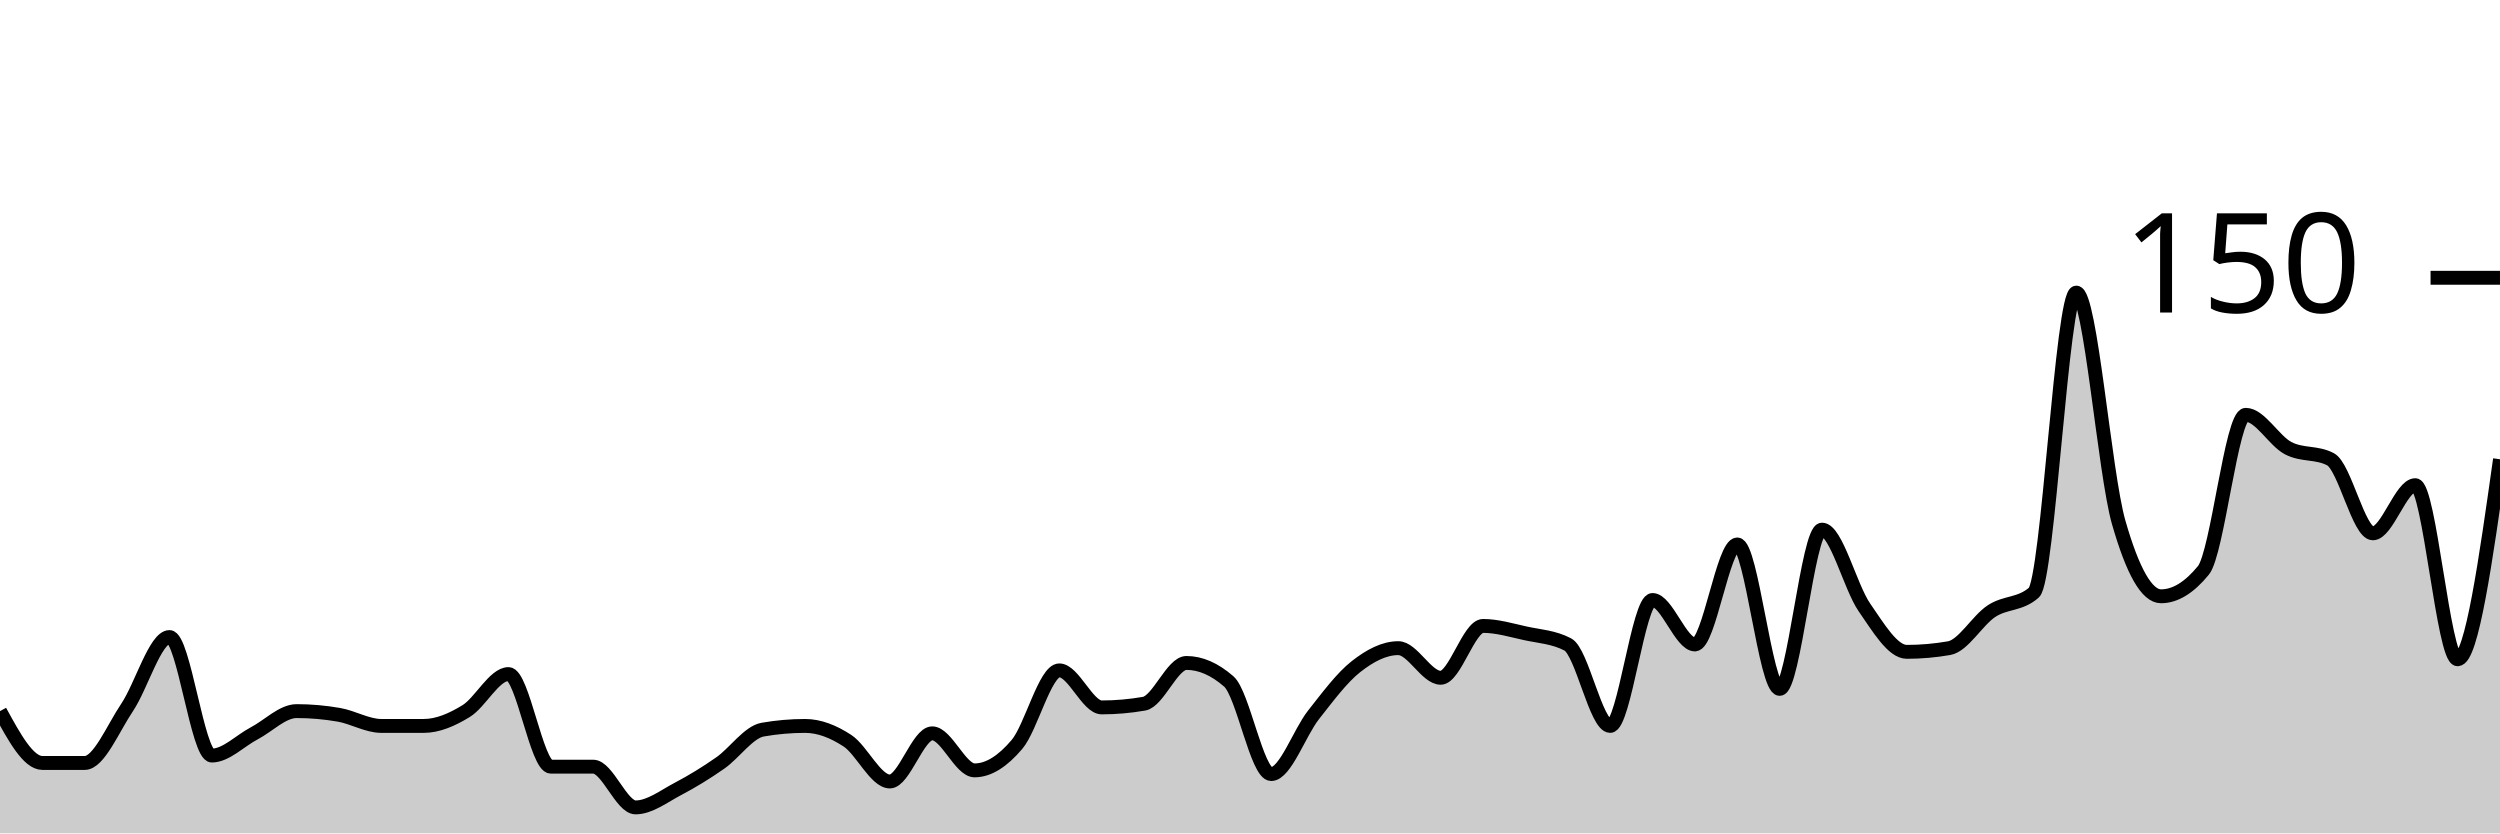
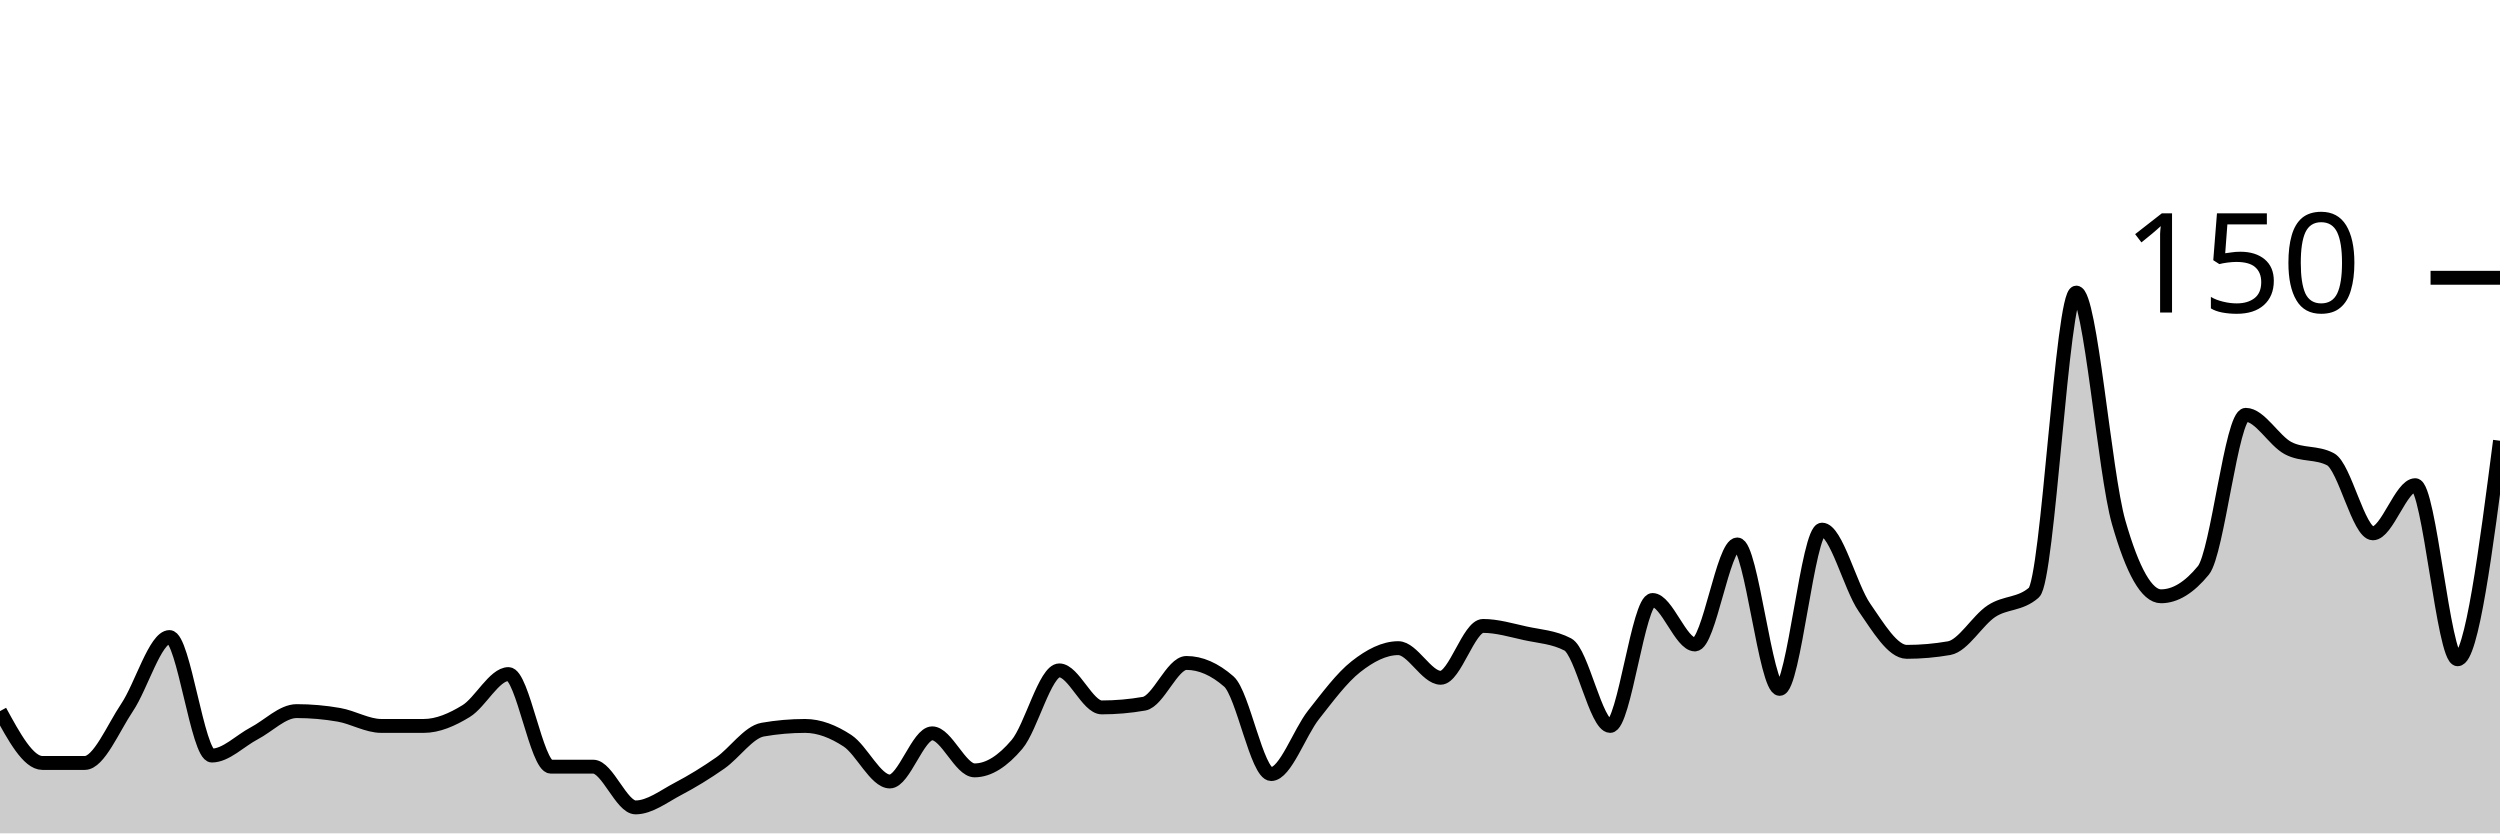
<svg xmlns="http://www.w3.org/2000/svg" viewBox="0 0 180 60">
  <g transform="translate(0,20)">
-     <path class="area" fill="rgba(0, 0, 0, 0.2)" d="M0,31.2C1.017,33.067,2.034,34.933,3.051,34.933C4.068,34.933,5.085,34.933,6.102,34.933C7.119,34.933,8.136,32.444,9.153,30.933C10.169,29.422,11.186,25.867,12.203,25.867C13.22,25.867,14.237,34.4,15.254,34.4C16.271,34.4,17.288,33.333,18.305,32.8C19.322,32.267,20.339,31.2,21.356,31.2C22.373,31.2,23.39,31.289,24.407,31.467C25.424,31.644,26.441,32.267,27.458,32.267C28.475,32.267,29.492,32.267,30.508,32.267C31.525,32.267,32.542,31.822,33.559,31.2C34.576,30.578,35.593,28.533,36.61,28.533C37.627,28.533,38.644,35.2,39.661,35.2C40.678,35.2,41.695,35.2,42.712,35.2C43.729,35.2,44.746,38.133,45.763,38.133C46.78,38.133,47.797,37.333,48.814,36.8C49.831,36.267,50.847,35.644,51.864,34.933C52.881,34.222,53.898,32.711,54.915,32.533C55.932,32.356,56.949,32.267,57.966,32.267C58.983,32.267,60,32.667,61.017,33.333C62.034,34,63.051,36.267,64.068,36.267C65.085,36.267,66.102,32.8,67.119,32.8C68.136,32.8,69.153,35.467,70.169,35.467C71.186,35.467,72.203,34.8,73.22,33.6C74.237,32.4,75.254,28.267,76.271,28.267C77.288,28.267,78.305,30.933,79.322,30.933C80.339,30.933,81.356,30.844,82.373,30.667C83.39,30.489,84.407,27.733,85.424,27.733C86.441,27.733,87.458,28.178,88.475,29.067C89.492,29.956,90.508,35.733,91.525,35.733C92.542,35.733,93.559,32.756,94.576,31.467C95.593,30.178,96.61,28.8,97.627,28C98.644,27.2,99.661,26.667,100.678,26.667C101.695,26.667,102.712,28.8,103.729,28.8C104.746,28.8,105.763,25.067,106.78,25.067C107.797,25.067,108.814,25.378,109.831,25.6C110.847,25.822,111.864,25.867,112.881,26.4C113.898,26.933,114.915,32.267,115.932,32.267C116.949,32.267,117.966,23.2,118.983,23.2C120,23.2,121.017,26.4,122.034,26.4C123.051,26.4,124.068,19.2,125.085,19.2C126.102,19.2,127.119,29.6,128.136,29.6C129.153,29.6,130.169,18.133,131.186,18.133C132.203,18.133,133.22,22.267,134.237,23.733C135.254,25.2,136.271,26.933,137.288,26.933C138.305,26.933,139.322,26.844,140.339,26.667C141.356,26.489,142.373,24.667,143.39,24C144.407,23.333,145.424,23.556,146.441,22.667C147.458,21.778,148.475,1.067,149.492,1.067C150.508,1.067,151.525,14.044,152.542,17.6C153.559,21.156,154.576,22.933,155.593,22.933C156.61,22.933,157.627,22.311,158.644,21.067C159.661,19.822,160.678,9.867,161.695,9.867C162.712,9.867,163.729,11.733,164.746,12.267C165.763,12.8,166.78,12.533,167.797,13.067C168.814,13.6,169.831,18.4,170.847,18.4C171.864,18.4,172.881,14.933,173.898,14.933C174.915,14.933,175.932,27.467,176.949,27.467C177.966,27.467,178.983,20.267,180,13.067L180,40C178.983,40,177.966,40,176.949,40C175.932,40,174.915,40,173.898,40C172.881,40,171.864,40,170.847,40C169.831,40,168.814,40,167.797,40C166.78,40,165.763,40,164.746,40C163.729,40,162.712,40,161.695,40C160.678,40,159.661,40,158.644,40C157.627,40,156.61,40,155.593,40C154.576,40,153.559,40,152.542,40C151.525,40,150.508,40,149.492,40C148.475,40,147.458,40,146.441,40C145.424,40,144.407,40,143.39,40C142.373,40,141.356,40,140.339,40C139.322,40,138.305,40,137.288,40C136.271,40,135.254,40,134.237,40C133.22,40,132.203,40,131.186,40C130.169,40,129.153,40,128.136,40C127.119,40,126.102,40,125.085,40C124.068,40,123.051,40,122.034,40C121.017,40,120,40,118.983,40C117.966,40,116.949,40,115.932,40C114.915,40,113.898,40,112.881,40C111.864,40,110.847,40,109.831,40C108.814,40,107.797,40,106.78,40C105.763,40,104.746,40,103.729,40C102.712,40,101.695,40,100.678,40C99.661,40,98.644,40,97.627,40C96.61,40,95.593,40,94.576,40C93.559,40,92.542,40,91.525,40C90.508,40,89.492,40,88.475,40C87.458,40,86.441,40,85.424,40C84.407,40,83.39,40,82.373,40C81.356,40,80.339,40,79.322,40C78.305,40,77.288,40,76.271,40C75.254,40,74.237,40,73.22,40C72.203,40,71.186,40,70.169,40C69.153,40,68.136,40,67.119,40C66.102,40,65.085,40,64.068,40C63.051,40,62.034,40,61.017,40C60,40,58.983,40,57.966,40C56.949,40,55.932,40,54.915,40C53.898,40,52.881,40,51.864,40C50.847,40,49.831,40,48.814,40C47.797,40,46.78,40,45.763,40C44.746,40,43.729,40,42.712,40C41.695,40,40.678,40,39.661,40C38.644,40,37.627,40,36.61,40C35.593,40,34.576,40,33.559,40C32.542,40,31.525,40,30.508,40C29.492,40,28.475,40,27.458,40C26.441,40,25.424,40,24.407,40C23.39,40,22.373,40,21.356,40C20.339,40,19.322,40,18.305,40C17.288,40,16.271,40,15.254,40C14.237,40,13.22,40,12.203,40C11.186,40,10.169,40,9.153,40C8.136,40,7.119,40,6.102,40C5.085,40,4.068,40,3.051,40C2.034,40,1.017,40,0,40Z" />
-     <path class="line" stroke="black" fill="none" d="M0,31.2C1.017,33.067,2.034,34.933,3.051,34.933C4.068,34.933,5.085,34.933,6.102,34.933C7.119,34.933,8.136,32.444,9.153,30.933C10.169,29.422,11.186,25.867,12.203,25.867C13.22,25.867,14.237,34.4,15.254,34.4C16.271,34.4,17.288,33.333,18.305,32.8C19.322,32.267,20.339,31.2,21.356,31.2C22.373,31.2,23.39,31.289,24.407,31.467C25.424,31.644,26.441,32.267,27.458,32.267C28.475,32.267,29.492,32.267,30.508,32.267C31.525,32.267,32.542,31.822,33.559,31.2C34.576,30.578,35.593,28.533,36.61,28.533C37.627,28.533,38.644,35.2,39.661,35.2C40.678,35.2,41.695,35.2,42.712,35.2C43.729,35.2,44.746,38.133,45.763,38.133C46.78,38.133,47.797,37.333,48.814,36.8C49.831,36.267,50.847,35.644,51.864,34.933C52.881,34.222,53.898,32.711,54.915,32.533C55.932,32.356,56.949,32.267,57.966,32.267C58.983,32.267,60,32.667,61.017,33.333C62.034,34,63.051,36.267,64.068,36.267C65.085,36.267,66.102,32.8,67.119,32.8C68.136,32.8,69.153,35.467,70.169,35.467C71.186,35.467,72.203,34.8,73.22,33.6C74.237,32.4,75.254,28.267,76.271,28.267C77.288,28.267,78.305,30.933,79.322,30.933C80.339,30.933,81.356,30.844,82.373,30.667C83.39,30.489,84.407,27.733,85.424,27.733C86.441,27.733,87.458,28.178,88.475,29.067C89.492,29.956,90.508,35.733,91.525,35.733C92.542,35.733,93.559,32.756,94.576,31.467C95.593,30.178,96.61,28.8,97.627,28C98.644,27.2,99.661,26.667,100.678,26.667C101.695,26.667,102.712,28.8,103.729,28.8C104.746,28.8,105.763,25.067,106.78,25.067C107.797,25.067,108.814,25.378,109.831,25.6C110.847,25.822,111.864,25.867,112.881,26.4C113.898,26.933,114.915,32.267,115.932,32.267C116.949,32.267,117.966,23.2,118.983,23.2C120,23.2,121.017,26.4,122.034,26.4C123.051,26.4,124.068,19.2,125.085,19.2C126.102,19.2,127.119,29.6,128.136,29.6C129.153,29.6,130.169,18.133,131.186,18.133C132.203,18.133,133.22,22.267,134.237,23.733C135.254,25.2,136.271,26.933,137.288,26.933C138.305,26.933,139.322,26.844,140.339,26.667C141.356,26.489,142.373,24.667,143.39,24C144.407,23.333,145.424,23.556,146.441,22.667C147.458,21.778,148.475,1.067,149.492,1.067C150.508,1.067,151.525,14.044,152.542,17.6C153.559,21.156,154.576,22.933,155.593,22.933C156.61,22.933,157.627,22.311,158.644,21.067C159.661,19.822,160.678,9.867,161.695,9.867C162.712,9.867,163.729,11.733,164.746,12.267C165.763,12.8,166.78,12.533,167.797,13.067C168.814,13.6,169.831,18.4,170.847,18.4C171.864,18.4,172.881,14.933,173.898,14.933C174.915,14.933,175.932,27.467,176.949,27.467C177.966,27.467,178.983,20.267,180,13.067" />
+     <path class="area" fill="rgba(0, 0, 0, 0.2)" d="M0,31.2C1.017,33.067,2.034,34.933,3.051,34.933C4.068,34.933,5.085,34.933,6.102,34.933C7.119,34.933,8.136,32.444,9.153,30.933C10.169,29.422,11.186,25.867,12.203,25.867C13.22,25.867,14.237,34.4,15.254,34.4C16.271,34.4,17.288,33.333,18.305,32.8C19.322,32.267,20.339,31.2,21.356,31.2C22.373,31.2,23.39,31.289,24.407,31.467C25.424,31.644,26.441,32.267,27.458,32.267C28.475,32.267,29.492,32.267,30.508,32.267C31.525,32.267,32.542,31.822,33.559,31.2C34.576,30.578,35.593,28.533,36.61,28.533C37.627,28.533,38.644,35.2,39.661,35.2C40.678,35.2,41.695,35.2,42.712,35.2C43.729,35.2,44.746,38.133,45.763,38.133C46.78,38.133,47.797,37.333,48.814,36.8C49.831,36.267,50.847,35.644,51.864,34.933C52.881,34.222,53.898,32.711,54.915,32.533C55.932,32.356,56.949,32.267,57.966,32.267C58.983,32.267,60,32.667,61.017,33.333C62.034,34,63.051,36.267,64.068,36.267C65.085,36.267,66.102,32.8,67.119,32.8C68.136,32.8,69.153,35.467,70.169,35.467C71.186,35.467,72.203,34.8,73.22,33.6C74.237,32.4,75.254,28.267,76.271,28.267C77.288,28.267,78.305,30.933,79.322,30.933C80.339,30.933,81.356,30.844,82.373,30.667C83.39,30.489,84.407,27.733,85.424,27.733C86.441,27.733,87.458,28.178,88.475,29.067C89.492,29.956,90.508,35.733,91.525,35.733C92.542,35.733,93.559,32.756,94.576,31.467C95.593,30.178,96.61,28.8,97.627,28C98.644,27.2,99.661,26.667,100.678,26.667C101.695,26.667,102.712,28.8,103.729,28.8C104.746,28.8,105.763,25.067,106.78,25.067C107.797,25.067,108.814,25.378,109.831,25.6C110.847,25.822,111.864,25.867,112.881,26.4C113.898,26.933,114.915,32.267,115.932,32.267C116.949,32.267,117.966,23.2,118.983,23.2C120,23.2,121.017,26.4,122.034,26.4C123.051,26.4,124.068,19.2,125.085,19.2C126.102,19.2,127.119,29.6,128.136,29.6C129.153,29.6,130.169,18.133,131.186,18.133C132.203,18.133,133.22,22.267,134.237,23.733C135.254,25.2,136.271,26.933,137.288,26.933C138.305,26.933,139.322,26.844,140.339,26.667C141.356,26.489,142.373,24.667,143.39,24C144.407,23.333,145.424,23.556,146.441,22.667C147.458,21.778,148.475,1.067,149.492,1.067C150.508,1.067,151.525,14.044,152.542,17.6C153.559,21.156,154.576,22.933,155.593,22.933C156.61,22.933,157.627,22.311,158.644,21.067C159.661,19.822,160.678,9.867,161.695,9.867C162.712,9.867,163.729,11.733,164.746,12.267C165.763,12.8,166.78,12.533,167.797,13.067C168.814,13.6,169.831,18.4,170.847,18.4C171.864,18.4,172.881,14.933,173.898,14.933C174.915,14.933,175.932,27.467,176.949,27.467C177.966,27.467,178.983,19.6,180,11.733L180,40C178.983,40,177.966,40,176.949,40C175.932,40,174.915,40,173.898,40C172.881,40,171.864,40,170.847,40C169.831,40,168.814,40,167.797,40C166.78,40,165.763,40,164.746,40C163.729,40,162.712,40,161.695,40C160.678,40,159.661,40,158.644,40C157.627,40,156.61,40,155.593,40C154.576,40,153.559,40,152.542,40C151.525,40,150.508,40,149.492,40C148.475,40,147.458,40,146.441,40C145.424,40,144.407,40,143.39,40C142.373,40,141.356,40,140.339,40C139.322,40,138.305,40,137.288,40C136.271,40,135.254,40,134.237,40C133.22,40,132.203,40,131.186,40C130.169,40,129.153,40,128.136,40C127.119,40,126.102,40,125.085,40C124.068,40,123.051,40,122.034,40C121.017,40,120,40,118.983,40C117.966,40,116.949,40,115.932,40C114.915,40,113.898,40,112.881,40C111.864,40,110.847,40,109.831,40C108.814,40,107.797,40,106.78,40C105.763,40,104.746,40,103.729,40C102.712,40,101.695,40,100.678,40C99.661,40,98.644,40,97.627,40C96.61,40,95.593,40,94.576,40C93.559,40,92.542,40,91.525,40C90.508,40,89.492,40,88.475,40C87.458,40,86.441,40,85.424,40C84.407,40,83.39,40,82.373,40C81.356,40,80.339,40,79.322,40C78.305,40,77.288,40,76.271,40C75.254,40,74.237,40,73.22,40C72.203,40,71.186,40,70.169,40C69.153,40,68.136,40,67.119,40C66.102,40,65.085,40,64.068,40C63.051,40,62.034,40,61.017,40C60,40,58.983,40,57.966,40C56.949,40,55.932,40,54.915,40C53.898,40,52.881,40,51.864,40C50.847,40,49.831,40,48.814,40C47.797,40,46.78,40,45.763,40C44.746,40,43.729,40,42.712,40C41.695,40,40.678,40,39.661,40C38.644,40,37.627,40,36.61,40C35.593,40,34.576,40,33.559,40C32.542,40,31.525,40,30.508,40C29.492,40,28.475,40,27.458,40C26.441,40,25.424,40,24.407,40C23.39,40,22.373,40,21.356,40C20.339,40,19.322,40,18.305,40C17.288,40,16.271,40,15.254,40C14.237,40,13.22,40,12.203,40C11.186,40,10.169,40,9.153,40C8.136,40,7.119,40,6.102,40C5.085,40,4.068,40,3.051,40C2.034,40,1.017,40,0,40Z" />
+     <path class="line" stroke="black" fill="none" d="M0,31.2C1.017,33.067,2.034,34.933,3.051,34.933C4.068,34.933,5.085,34.933,6.102,34.933C7.119,34.933,8.136,32.444,9.153,30.933C10.169,29.422,11.186,25.867,12.203,25.867C13.22,25.867,14.237,34.4,15.254,34.4C16.271,34.4,17.288,33.333,18.305,32.8C19.322,32.267,20.339,31.2,21.356,31.2C22.373,31.2,23.39,31.289,24.407,31.467C25.424,31.644,26.441,32.267,27.458,32.267C28.475,32.267,29.492,32.267,30.508,32.267C31.525,32.267,32.542,31.822,33.559,31.2C34.576,30.578,35.593,28.533,36.61,28.533C37.627,28.533,38.644,35.2,39.661,35.2C40.678,35.2,41.695,35.2,42.712,35.2C43.729,35.2,44.746,38.133,45.763,38.133C46.78,38.133,47.797,37.333,48.814,36.8C49.831,36.267,50.847,35.644,51.864,34.933C52.881,34.222,53.898,32.711,54.915,32.533C55.932,32.356,56.949,32.267,57.966,32.267C58.983,32.267,60,32.667,61.017,33.333C62.034,34,63.051,36.267,64.068,36.267C65.085,36.267,66.102,32.8,67.119,32.8C68.136,32.8,69.153,35.467,70.169,35.467C71.186,35.467,72.203,34.8,73.22,33.6C74.237,32.4,75.254,28.267,76.271,28.267C77.288,28.267,78.305,30.933,79.322,30.933C80.339,30.933,81.356,30.844,82.373,30.667C83.39,30.489,84.407,27.733,85.424,27.733C86.441,27.733,87.458,28.178,88.475,29.067C89.492,29.956,90.508,35.733,91.525,35.733C92.542,35.733,93.559,32.756,94.576,31.467C95.593,30.178,96.61,28.8,97.627,28C98.644,27.2,99.661,26.667,100.678,26.667C101.695,26.667,102.712,28.8,103.729,28.8C104.746,28.8,105.763,25.067,106.78,25.067C107.797,25.067,108.814,25.378,109.831,25.6C110.847,25.822,111.864,25.867,112.881,26.4C113.898,26.933,114.915,32.267,115.932,32.267C116.949,32.267,117.966,23.2,118.983,23.2C120,23.2,121.017,26.4,122.034,26.4C123.051,26.4,124.068,19.2,125.085,19.2C126.102,19.2,127.119,29.6,128.136,29.6C129.153,29.6,130.169,18.133,131.186,18.133C132.203,18.133,133.22,22.267,134.237,23.733C135.254,25.2,136.271,26.933,137.288,26.933C138.305,26.933,139.322,26.844,140.339,26.667C141.356,26.489,142.373,24.667,143.39,24C144.407,23.333,145.424,23.556,146.441,22.667C147.458,21.778,148.475,1.067,149.492,1.067C150.508,1.067,151.525,14.044,152.542,17.6C153.559,21.156,154.576,22.933,155.593,22.933C156.61,22.933,157.627,22.311,158.644,21.067C159.661,19.822,160.678,9.867,161.695,9.867C162.712,9.867,163.729,11.733,164.746,12.267C165.763,12.8,166.78,12.533,167.797,13.067C168.814,13.6,169.831,18.4,170.847,18.4C171.864,18.4,172.881,14.933,173.898,14.933C174.915,14.933,175.932,27.467,176.949,27.467C177.966,27.467,178.983,19.6,180,11.733" />
    <path class="axis-ceiling" stroke-width="1" stroke="black" fill="none" d="M175,0L180,0" />
    <text class="axis-ceiling-label" font-family="sans-serif" text-anchor="end" font-size="10px" x="170" y="2.5">150</text>
  </g>
</svg>
